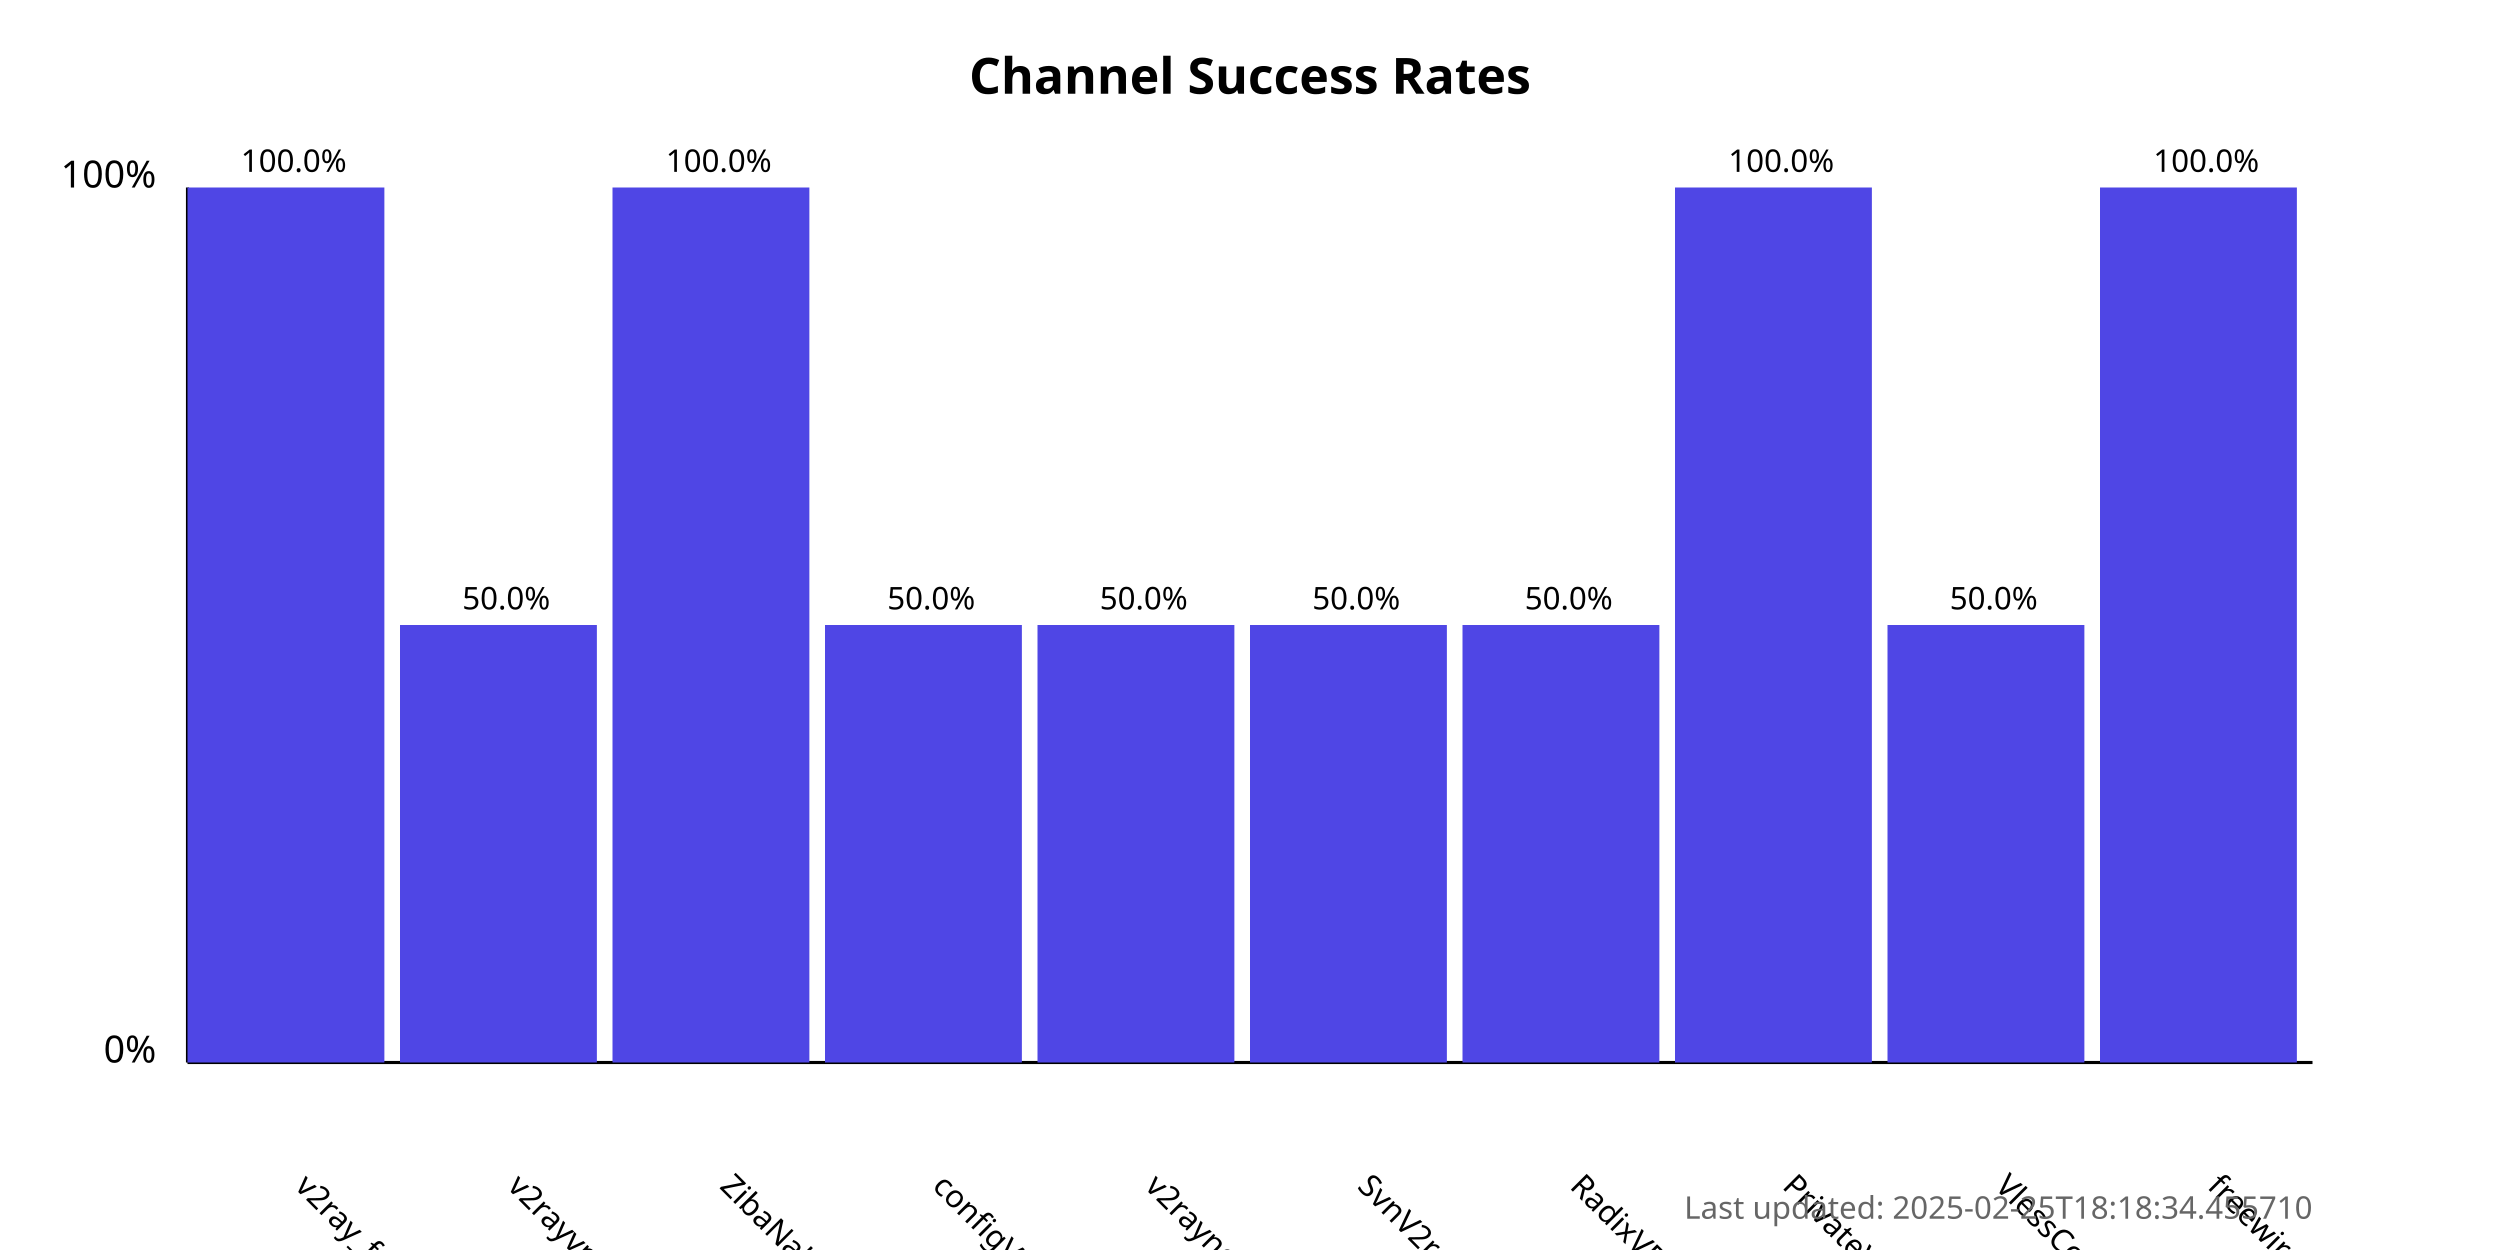
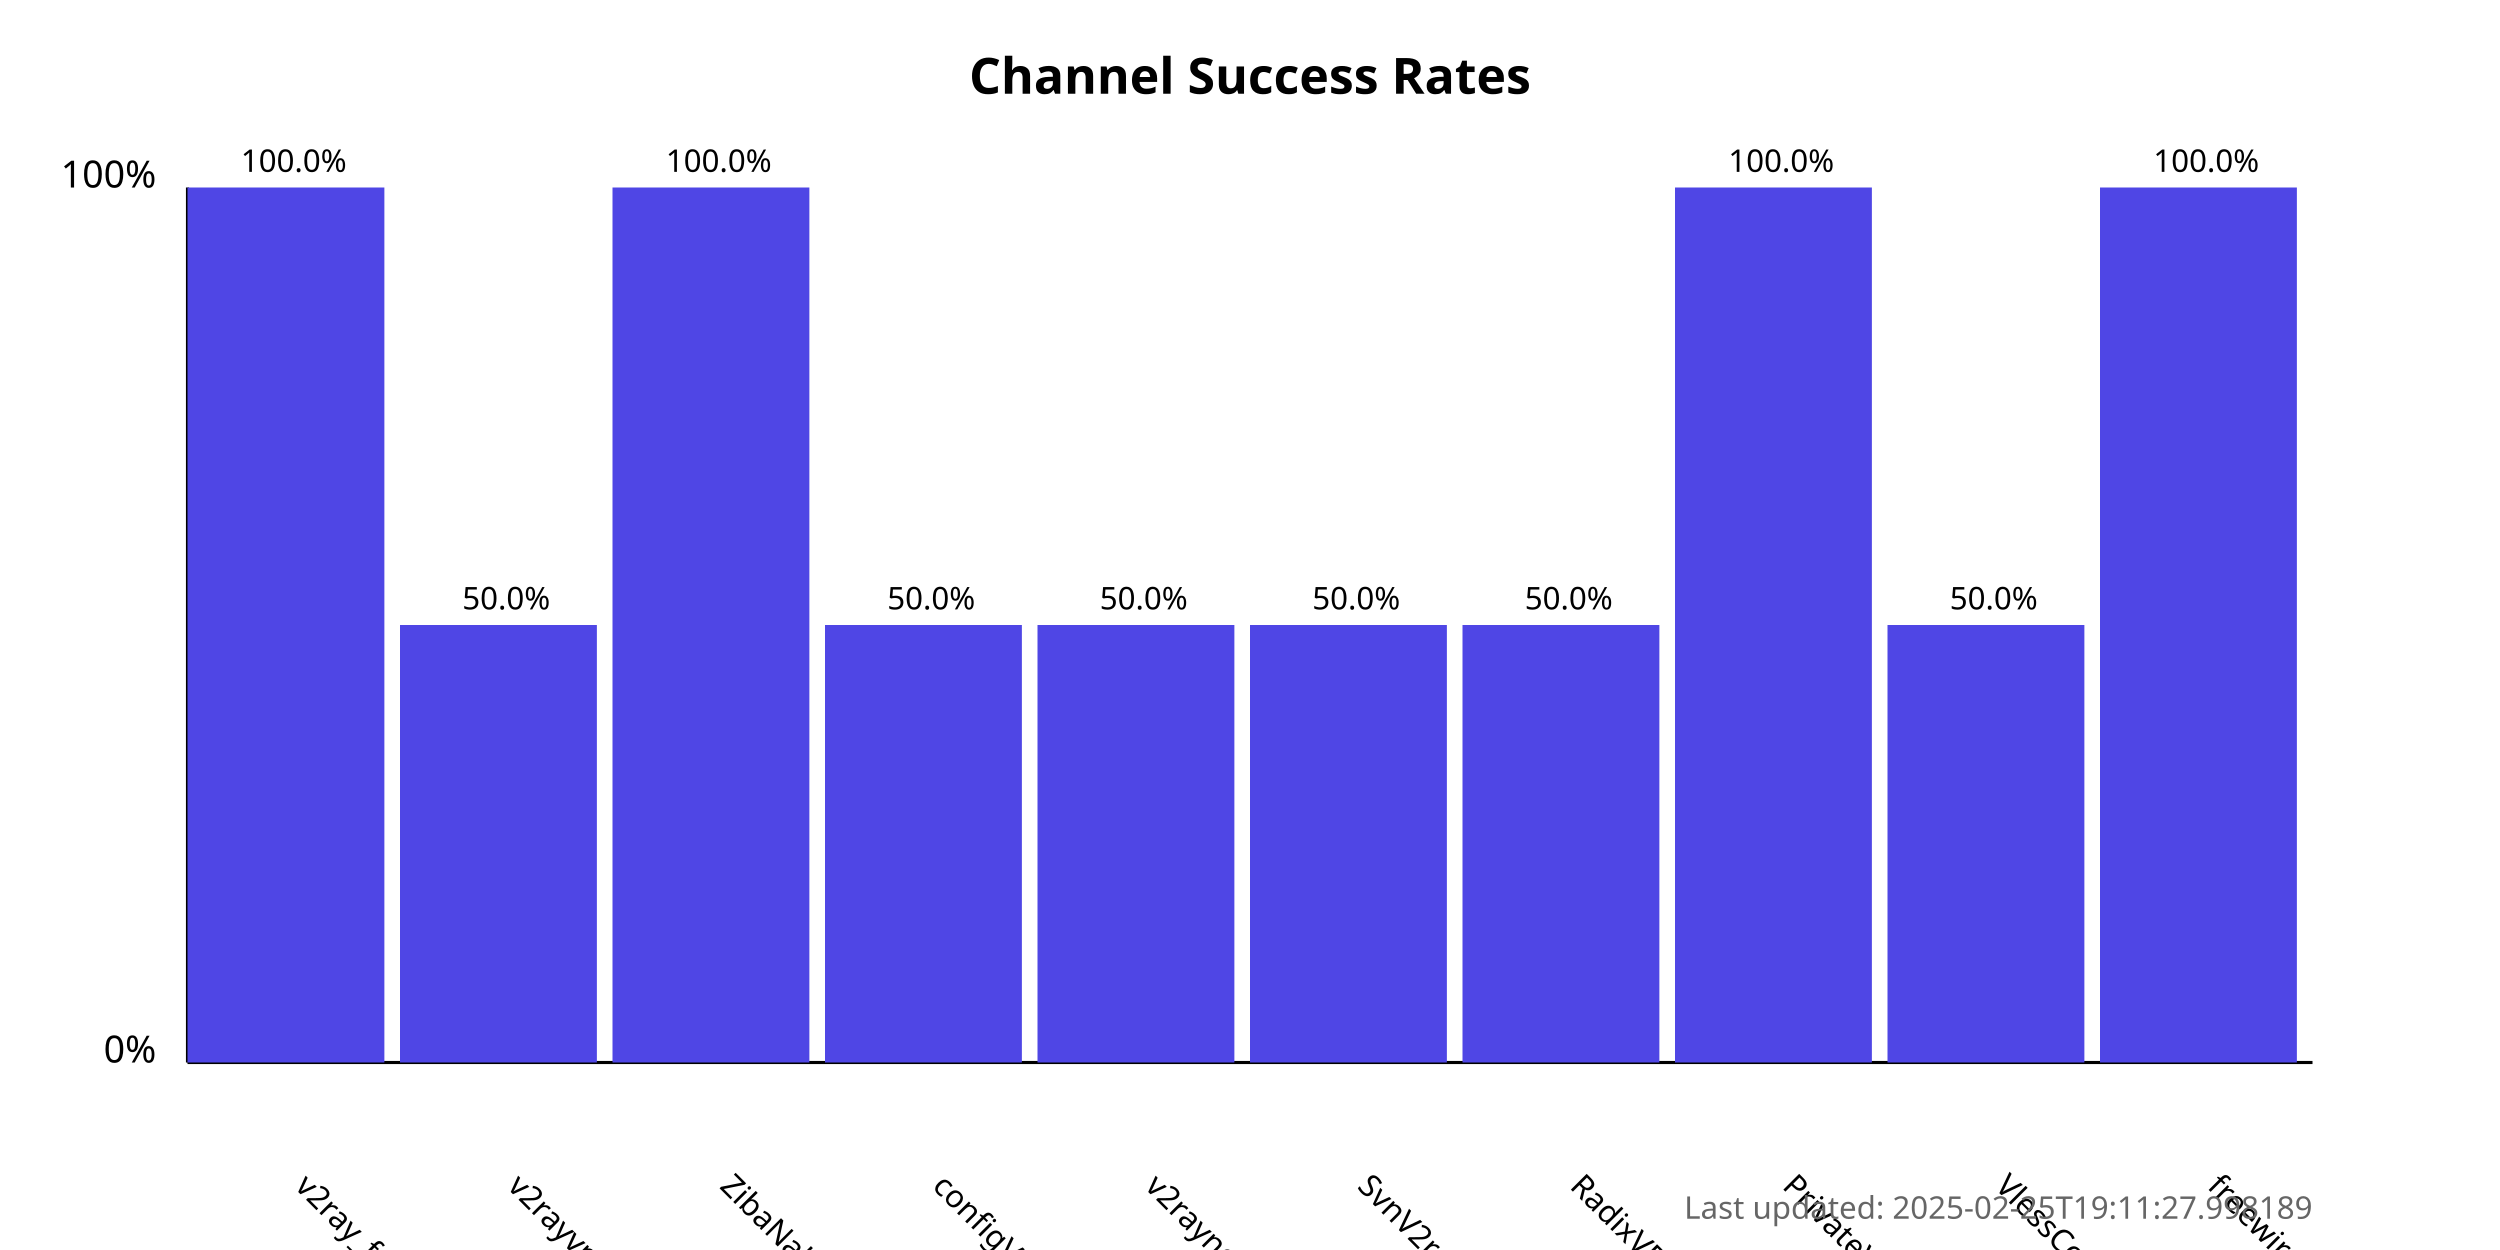
<svg xmlns="http://www.w3.org/2000/svg" width="800" height="400">
  <style>
            .chart-title { font: bold 16px sans-serif; }
            .axis-label { font: 12px sans-serif; }
            .tick-label { font: 10px sans-serif; }
            .bar { fill: #4f46e5; }
            .bar:hover { fill: #6366f1; }
            .timestamp { font: 10px sans-serif; fill: #666; }
        </style>
  <text x="400.0" y="30" text-anchor="middle" class="chart-title">
            Channel Success Rates
        </text>
  <line x1="60" y1="340" x2="60" y2="60" stroke="black" stroke-width="1" />
  <line x1="60" y1="340" x2="740" y2="340" stroke="black" stroke-width="1" />
  <text x="50" y="340" text-anchor="end" class="axis-label">0%</text>
  <text x="50" y="60" text-anchor="end" class="axis-label">100%</text>
  <g>
    <rect x="60" y="60.0" width="63.0" height="280.0" class="bar" />
    <text x="94.0" y="380" transform="rotate(45, 94.0, 380)" text-anchor="start" class="tick-label">
                v2ray_free_conf
            </text>
    <text x="94.0" y="55.0" text-anchor="middle" class="tick-label">
                100.0%
            </text>
  </g>
  <g>
    <rect x="128.0" y="200.0" width="63.0" height="140.0" class="bar" />
    <text x="162.0" y="380" transform="rotate(45, 162.0, 380)" text-anchor="start" class="tick-label">
                v2rayvpno
            </text>
    <text x="162.0" y="195.0" text-anchor="middle" class="tick-label">
                50.0%
            </text>
  </g>
  <g>
    <rect x="196.0" y="60.0" width="63.0" height="280.0" class="bar" />
    <text x="230.0" y="380" transform="rotate(45, 230.0, 380)" text-anchor="start" class="tick-label">
                ZibaNabz
            </text>
    <text x="230.0" y="55.0" text-anchor="middle" class="tick-label">
                100.0%
            </text>
  </g>
  <g>
    <rect x="264.0" y="200.0" width="63.0" height="140.0" class="bar" />
    <text x="298.0" y="380" transform="rotate(45, 298.0, 380)" text-anchor="start" class="tick-label">
                configV2rayForFree
            </text>
    <text x="298.0" y="195.0" text-anchor="middle" class="tick-label">
                50.0%
            </text>
  </g>
  <g>
    <rect x="332.0" y="200.0" width="63.0" height="140.0" class="bar" />
    <text x="366.0" y="380" transform="rotate(45, 366.0, 380)" text-anchor="start" class="tick-label">
                v2rayngvpn
            </text>
    <text x="366.0" y="195.0" text-anchor="middle" class="tick-label">
                50.0%
            </text>
  </g>
  <g>
    <rect x="400.0" y="200.0" width="63.0" height="140.0" class="bar" />
    <text x="434.0" y="380" transform="rotate(45, 434.0, 380)" text-anchor="start" class="tick-label">
                SvnV2ray
            </text>
    <text x="434.0" y="195.0" text-anchor="middle" class="tick-label">
                50.0%
            </text>
  </g>
  <g>
    <rect x="468.0" y="200.0" width="63.0" height="140.0" class="bar" />
    <text x="502.0" y="380" transform="rotate(45, 502.0, 380)" text-anchor="start" class="tick-label">
                RadixVPN
            </text>
    <text x="502.0" y="195.0" text-anchor="middle" class="tick-label">
                50.0%
            </text>
  </g>
  <g>
    <rect x="536.0" y="60.0" width="63.0" height="280.0" class="bar" />
    <text x="570.0" y="380" transform="rotate(45, 570.0, 380)" text-anchor="start" class="tick-label">
                PrivateVPNs
            </text>
    <text x="570.0" y="55.0" text-anchor="middle" class="tick-label">
                100.0%
            </text>
  </g>
  <g>
    <rect x="604.0" y="200.0" width="63.0" height="140.0" class="bar" />
    <text x="638.0" y="380" transform="rotate(45, 638.0, 380)" text-anchor="start" class="tick-label">
                VlessConfig
            </text>
    <text x="638.0" y="195.0" text-anchor="middle" class="tick-label">
                50.0%
            </text>
  </g>
  <g>
    <rect x="672.0" y="60.0" width="63.0" height="280.0" class="bar" />
    <text x="706.0" y="380" transform="rotate(45, 706.0, 380)" text-anchor="start" class="tick-label">
                freewireguard
            </text>
    <text x="706.0" y="55.0" text-anchor="middle" class="tick-label">
                100.0%
            </text>
  </g>
  <text x="740" y="390" text-anchor="end" class="timestamp">
-             Last updated: 2025-02-25T18:18:34.455710
+             Last updated: 2025-02-25T19:11:27.998189
        </text>
</svg>
